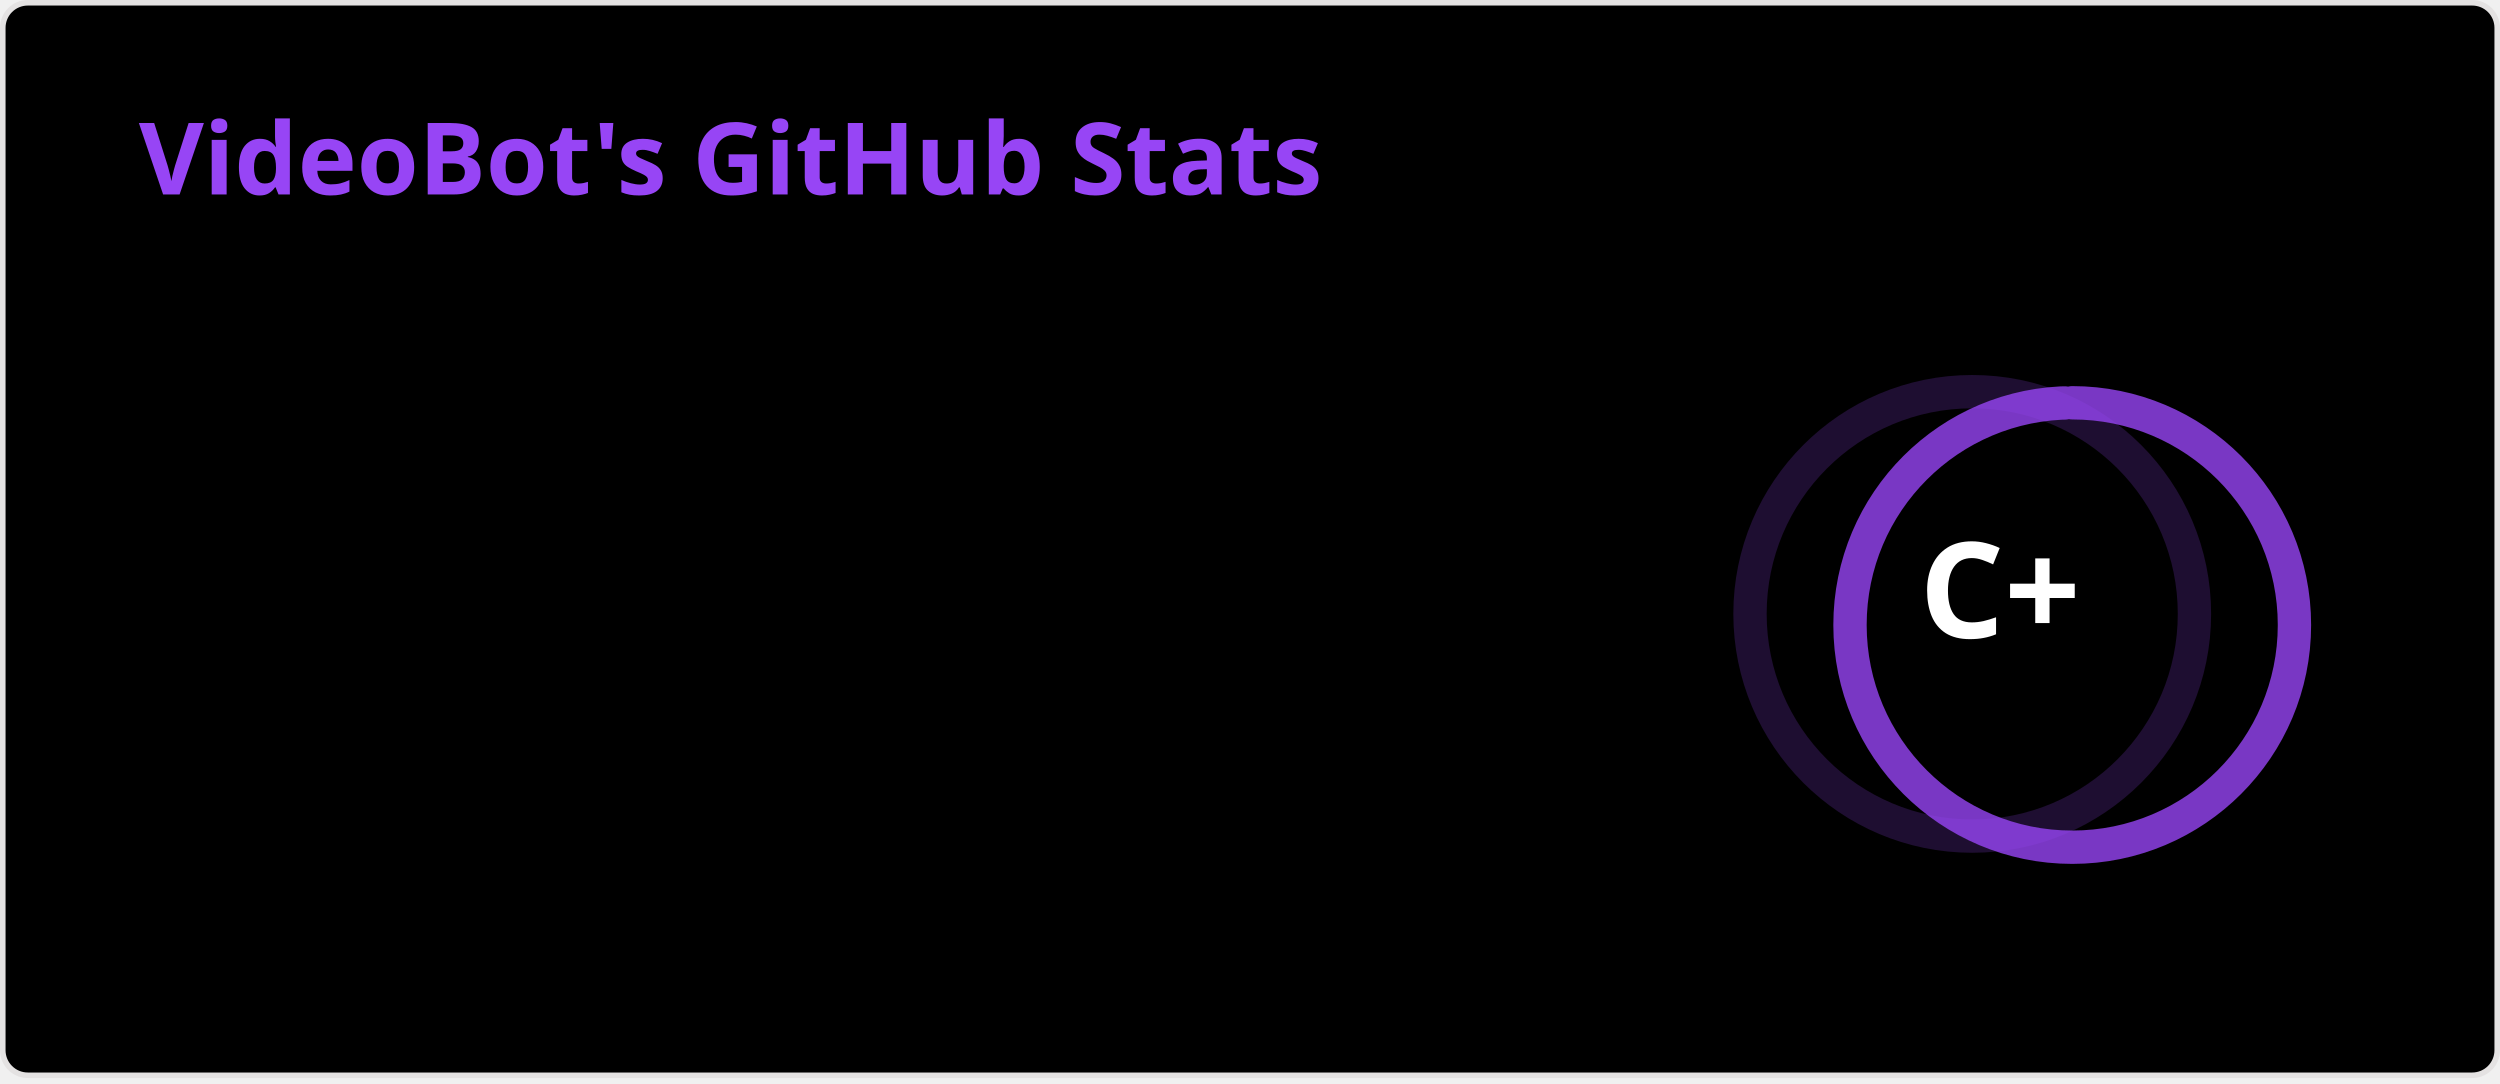
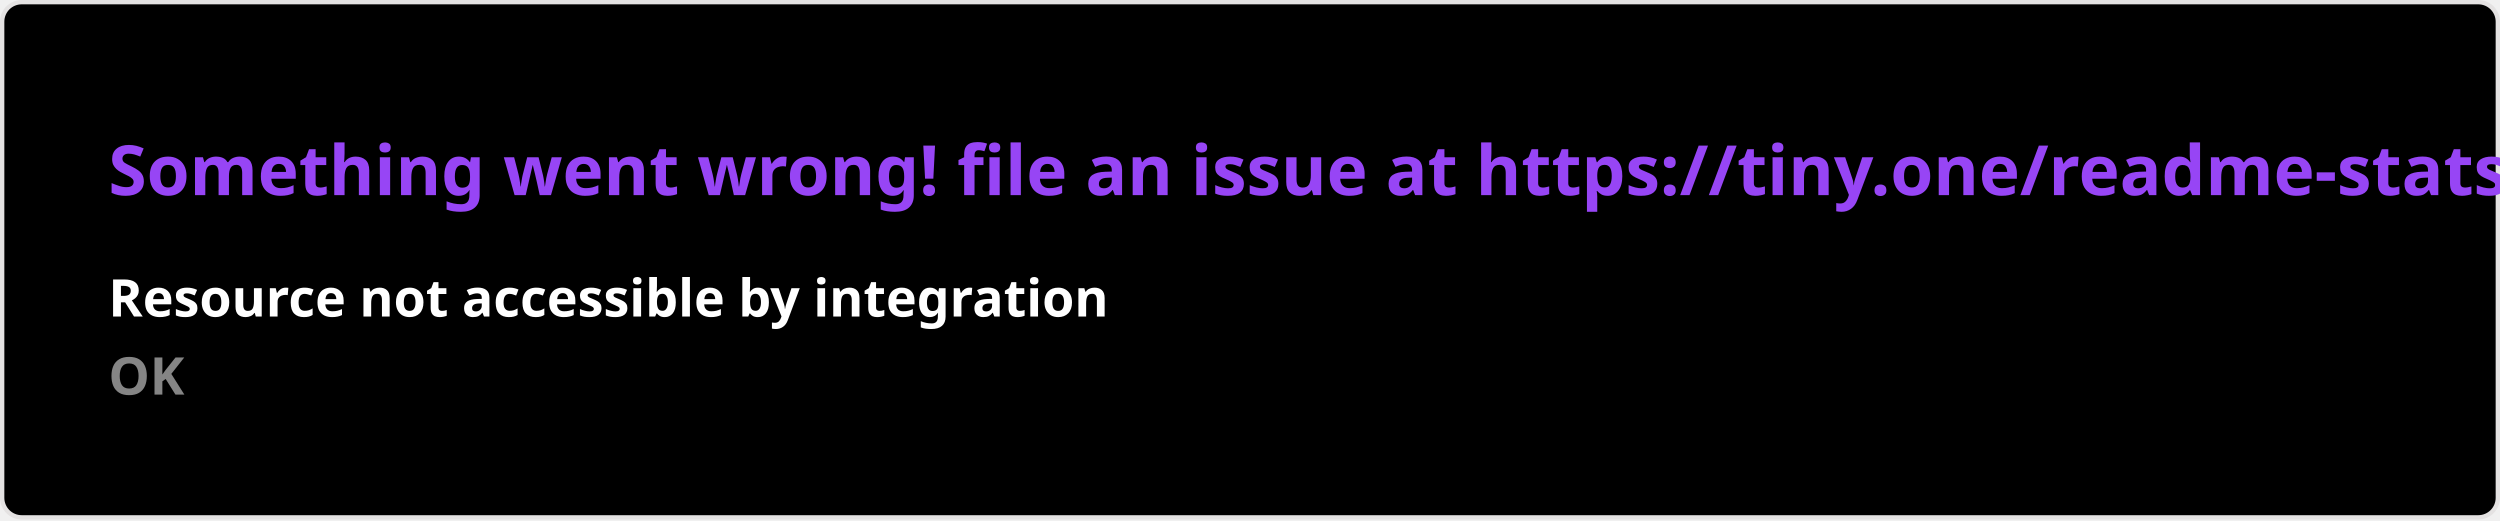
- <svg xmlns="http://www.w3.org/2000/svg" width="450" height="195" viewBox="0 0 450 195" fill="none" role="img" aria-labelledby="descId">
+ <svg xmlns="http://www.w3.org/2000/svg" width="576.5" height="120" viewBox="0 0 576.5 120" fill="#000000">
  <style>
-           .header {
-             font: 600 18px 'Segoe UI', Ubuntu, Sans-Serif;
-             fill: #9745f5;
-             animation: fadeInAnimation 0.8s ease-in-out forwards;
-           }
-           @supports(-moz-appearance: auto) {
-             /* Selector detects Firefox */
-             .header { font-size: 15.5px; }
-           }
-           
-     .stat {
-       font: 600 14px 'Segoe UI', Ubuntu, "Helvetica Neue", Sans-Serif; fill: #ffffff;
-     }
-     @supports(-moz-appearance: auto) {
-       /* Selector detects Firefox */
-       .stat { font-size:12px; }
-     }
-     .stagger {
-       opacity: 0;
-       animation: fadeInAnimation 0.3s ease-in-out forwards;
-     }
-     .rank-text {
-       font: 800 24px 'Segoe UI', Ubuntu, Sans-Serif; fill: #ffffff;
-       animation: scaleInAnimation 0.3s ease-in-out forwards;
-     }
-     .rank-percentile-header {
-       font-size: 14px;
-     }
-     .rank-percentile-text {
-       font-size: 16px;
-     }
-     
-     .not_bold { font-weight: 400 }
-     .bold { font-weight: 700 }
-     .icon {
-       fill: #9f4bff;
-       display: none;
-     }
- 
-     .rank-circle-rim {
-       stroke: #9745f5;
-       fill: none;
-       stroke-width: 6;
-       opacity: 0.2;
-     }
-     .rank-circle {
-       stroke: #9745f5;
-       stroke-dasharray: 250;
-       fill: none;
-       stroke-width: 6;
-       stroke-linecap: round;
-       opacity: 0.8;
-       transform-origin: -10px 8px;
-       transform: rotate(-90deg);
-       animation: rankAnimation 1s forwards ease-in-out;
-     }
-     
-     @keyframes rankAnimation {
-       from {
-         stroke-dashoffset: 251.327;
-       }
-       to {
-         stroke-dashoffset: 214.367;
-       }
-     }
-   
-   
- 
-           
-       /* Animations */
-       @keyframes scaleInAnimation {
-         from {
-           transform: translate(-5px, 5px) scale(0);
-         }
-         to {
-           transform: translate(-5px, 5px) scale(1);
-         }
-       }
-       @keyframes fadeInAnimation {
-         from {
-           opacity: 0;
-         }
-         to {
-           opacity: 1;
-         }
-       }
-     
-           
-         </style>
-   <rect data-testid="card-bg" x="0.5" y="0.5" rx="4.5" height="99%" stroke="#e4e2e2" width="449" fill="#000000" stroke-opacity="1" />
-   <g data-testid="card-title" transform="translate(25, 35)">
-     <g transform="translate(0, 0)">
-       <text x="0" y="0" class="header" data-testid="header">VideoBot's GitHub Stats</text>
-     </g>
-   </g>
-   <g data-testid="main-card-body" transform="translate(0, 55)">
-     <g data-testid="rank-circle" transform="translate(365, 47.5)">
-       <circle class="rank-circle-rim" cx="-10" cy="8" r="40" />
-       <circle class="rank-circle" cx="-10" cy="8" r="40" />
-       <g class="rank-text">
-         <text x="-5" y="3" alignment-baseline="central" dominant-baseline="central" text-anchor="middle" data-testid="level-rank-icon">
-           C+
-         </text>
-       </g>
-     </g>
-     <svg x="0" y="0">
-       <g transform="translate(0, 0)">
-         <g class="stagger" style="animation-delay: 450ms" transform="translate(25, 0)">
-           <text class="stat  bold" y="12.5">Total Stars Earned:</text>
-           <text class="stat  bold" x="199.01" y="12.5" data-testid="stars">3</text>
-         </g>
-       </g>
-       <g transform="translate(0, 25)">
-         <g class="stagger" style="animation-delay: 600ms" transform="translate(25, 0)">
-           <text class="stat  bold" y="12.5">Total Commits (last year):</text>
-           <text class="stat  bold" x="199.01" y="12.5" data-testid="commits">135</text>
-         </g>
-       </g>
-       <g transform="translate(0, 50)">
-         <g class="stagger" style="animation-delay: 750ms" transform="translate(25, 0)">
-           <text class="stat  bold" y="12.5">Total PRs:</text>
-           <text class="stat  bold" x="199.01" y="12.5" data-testid="prs">4</text>
-         </g>
-       </g>
-       <g transform="translate(0, 75)">
-         <g class="stagger" style="animation-delay: 900ms" transform="translate(25, 0)">
-           <text class="stat  bold" y="12.5">Total Issues:</text>
-           <text class="stat  bold" x="199.01" y="12.5" data-testid="issues">15</text>
-         </g>
-       </g>
-       <g transform="translate(0, 100)">
-         <g class="stagger" style="animation-delay: 1050ms" transform="translate(25, 0)">
-           <text class="stat  bold" y="12.5">Contributed to (last year):</text>
-           <text class="stat  bold" x="199.01" y="12.5" data-testid="contribs">10</text>
-         </g>
-       </g>
-     </svg>
-   </g>
+     .text { font: 600 16px 'Segoe UI', Ubuntu, Sans-Serif; fill: #9745f5 }
+     .small { font: 600 12px 'Segoe UI', Ubuntu, Sans-Serif; fill: #ffffff }
+     .gray { fill: #858585 }
+     </style>
+   <rect x="0.5" y="0.5" width="575.5" height="99%" rx="4.5" fill="#000000" stroke="#e4e2e2" />
+   <text x="25" y="45" class="text">Something went wrong! file an issue at https://tiny.one/readme-stats</text>
+   <text data-testid="message" x="25" y="55" class="text small">
+     <tspan x="25" dy="18">Resource not accessible by integration</tspan>
+     <tspan x="25" dy="18" class="gray">OK</tspan>
+   </text>
</svg>
